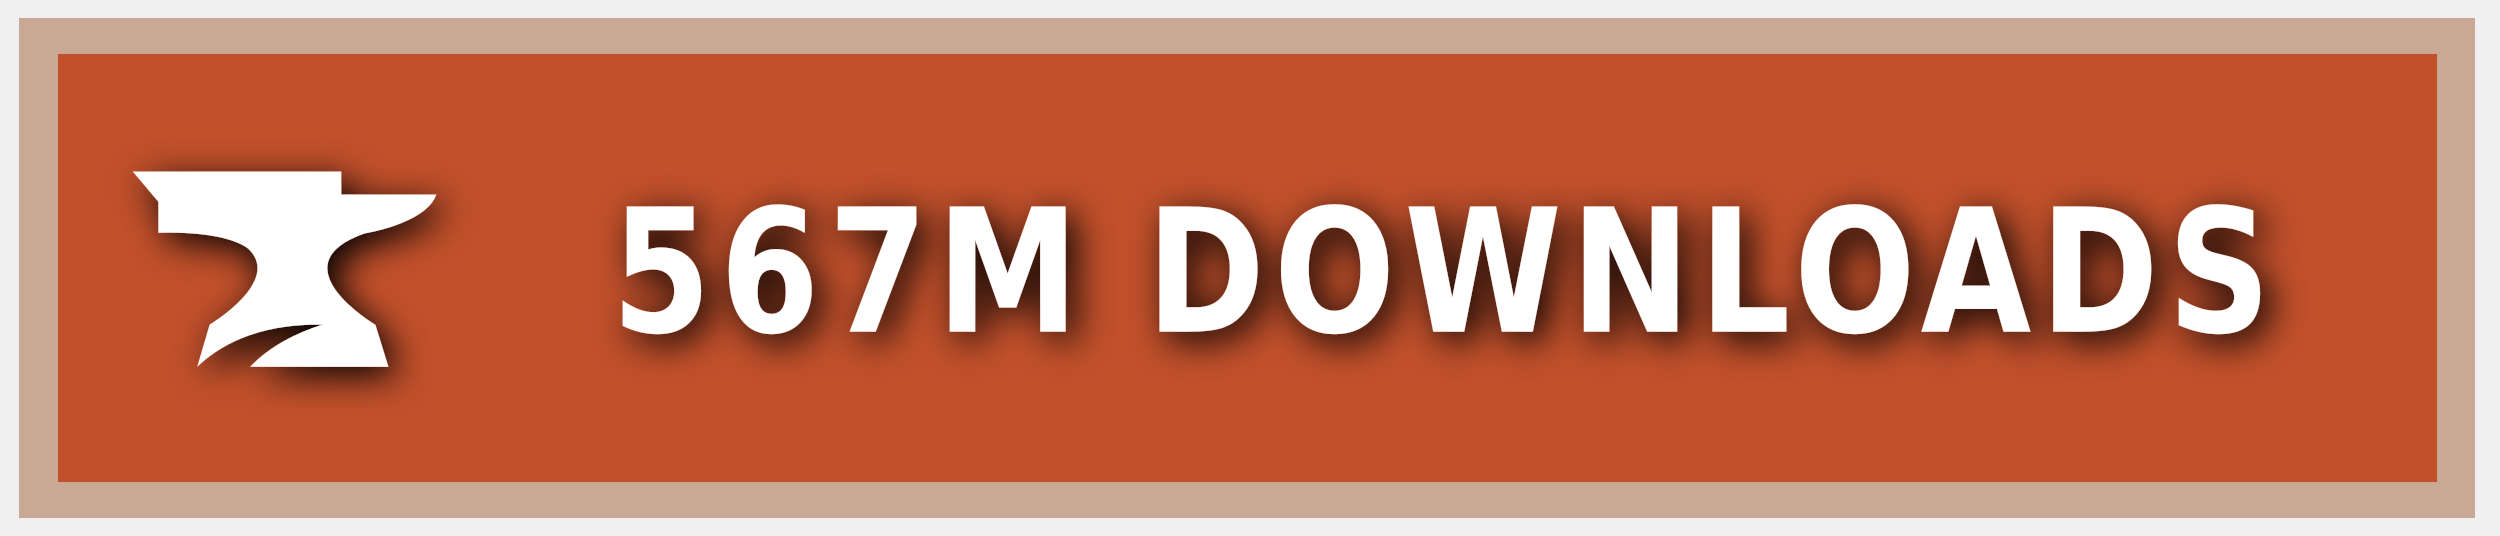
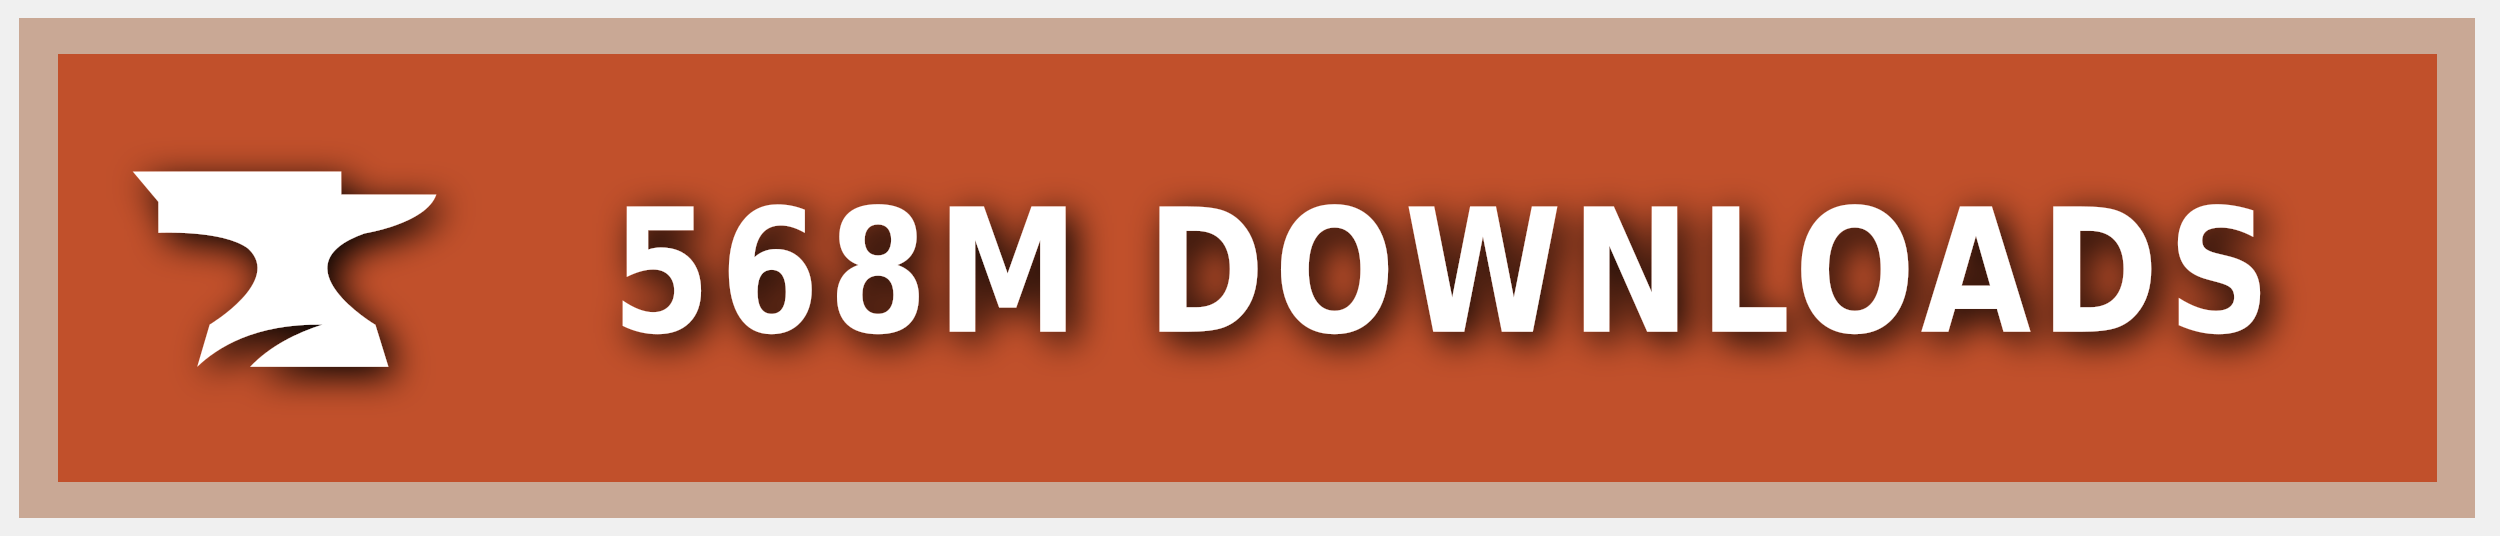
<svg xmlns="http://www.w3.org/2000/svg" xmlns:ns1="https://boxy-svg.com" width="140" height="30" role="img" aria-label="CURSEFORGE">
  <style> g:not(.noshadow) { filter: drop-shadow(0.5px 0.5px 1.0px black); } </style>
  <defs>
    <ns1:guide x="121.656" y="10.118" angle="90" />
    <ns1:guide x="127.198" y="17.628" angle="90" />
    <ns1:guide x="8.199" y="-3.08" angle="0" />
    <ns1:guide x="20.449" y="-4.101" angle="0" />
  </defs>
  <g class="noshadow" shape-rendering="crispEdges" style="" transform="matrix(1.074564, 0, 0, 1, 0, 0)">
    <rect x="1" y="1" width="128" height="28" style="fill: #F16436;" />
    <rect x="1" y="1" width="128" height="28" style="fill: rgba(0, 0, 0, 0.2);" />
    <rect x="2" y="2" width="126" height="26" style="fill: none; stroke-width:2px; stroke: rgba(211, 255, 255, 0.5);" />
  </g>
  <g style="" transform="matrix(1, 0, 0, 1, 1, 1)">
    <path class="st1" d="M 19.416 12.071 C 19.416 12.071 22.882 11.52 23.433 9.895 L 18.11 9.895 L 18.11 8.604 L 6.433 8.604 L 7.868 10.301 L 7.868 12.041 C 7.868 12.041 11.495 11.853 12.903 12.927 C 14.832 14.74 10.741 17.177 10.741 17.177 L 10.044 19.541 C 11.147 18.482 13.236 17.119 17.065 17.177 C 15.615 17.641 14.135 18.366 13.005 19.541 L 20.75 19.541 L 20.024 17.191 C 20.01 17.191 14.396 13.841 19.416 12.071 Z" style="fill: rgb(255, 255, 255);" />
  </g>
  <g fill="#fff" text-anchor="middle" font-family="Verdana,Geneva,DejaVu Sans,sans-serif" text-rendering="geometricPrecision" font-size="100" transform="matrix(1, 0, 0, 1, 13, 0)">
-     <text style="font-size: 80px; font-weight: 700; white-space: pre;" transform="matrix(0.1, 0, 0, 0.120296, 0, -3.678133)" x="677" y="185" letter-spacing="5">567M DOWNLOADS</text>
+     <text style="font-size: 80px; font-weight: 700; white-space: pre;" transform="matrix(0.1, 0, 0, 0.120296, 0, -3.678133)" x="677" y="185" letter-spacing="5">568M DOWNLOADS</text>
  </g>
</svg>
